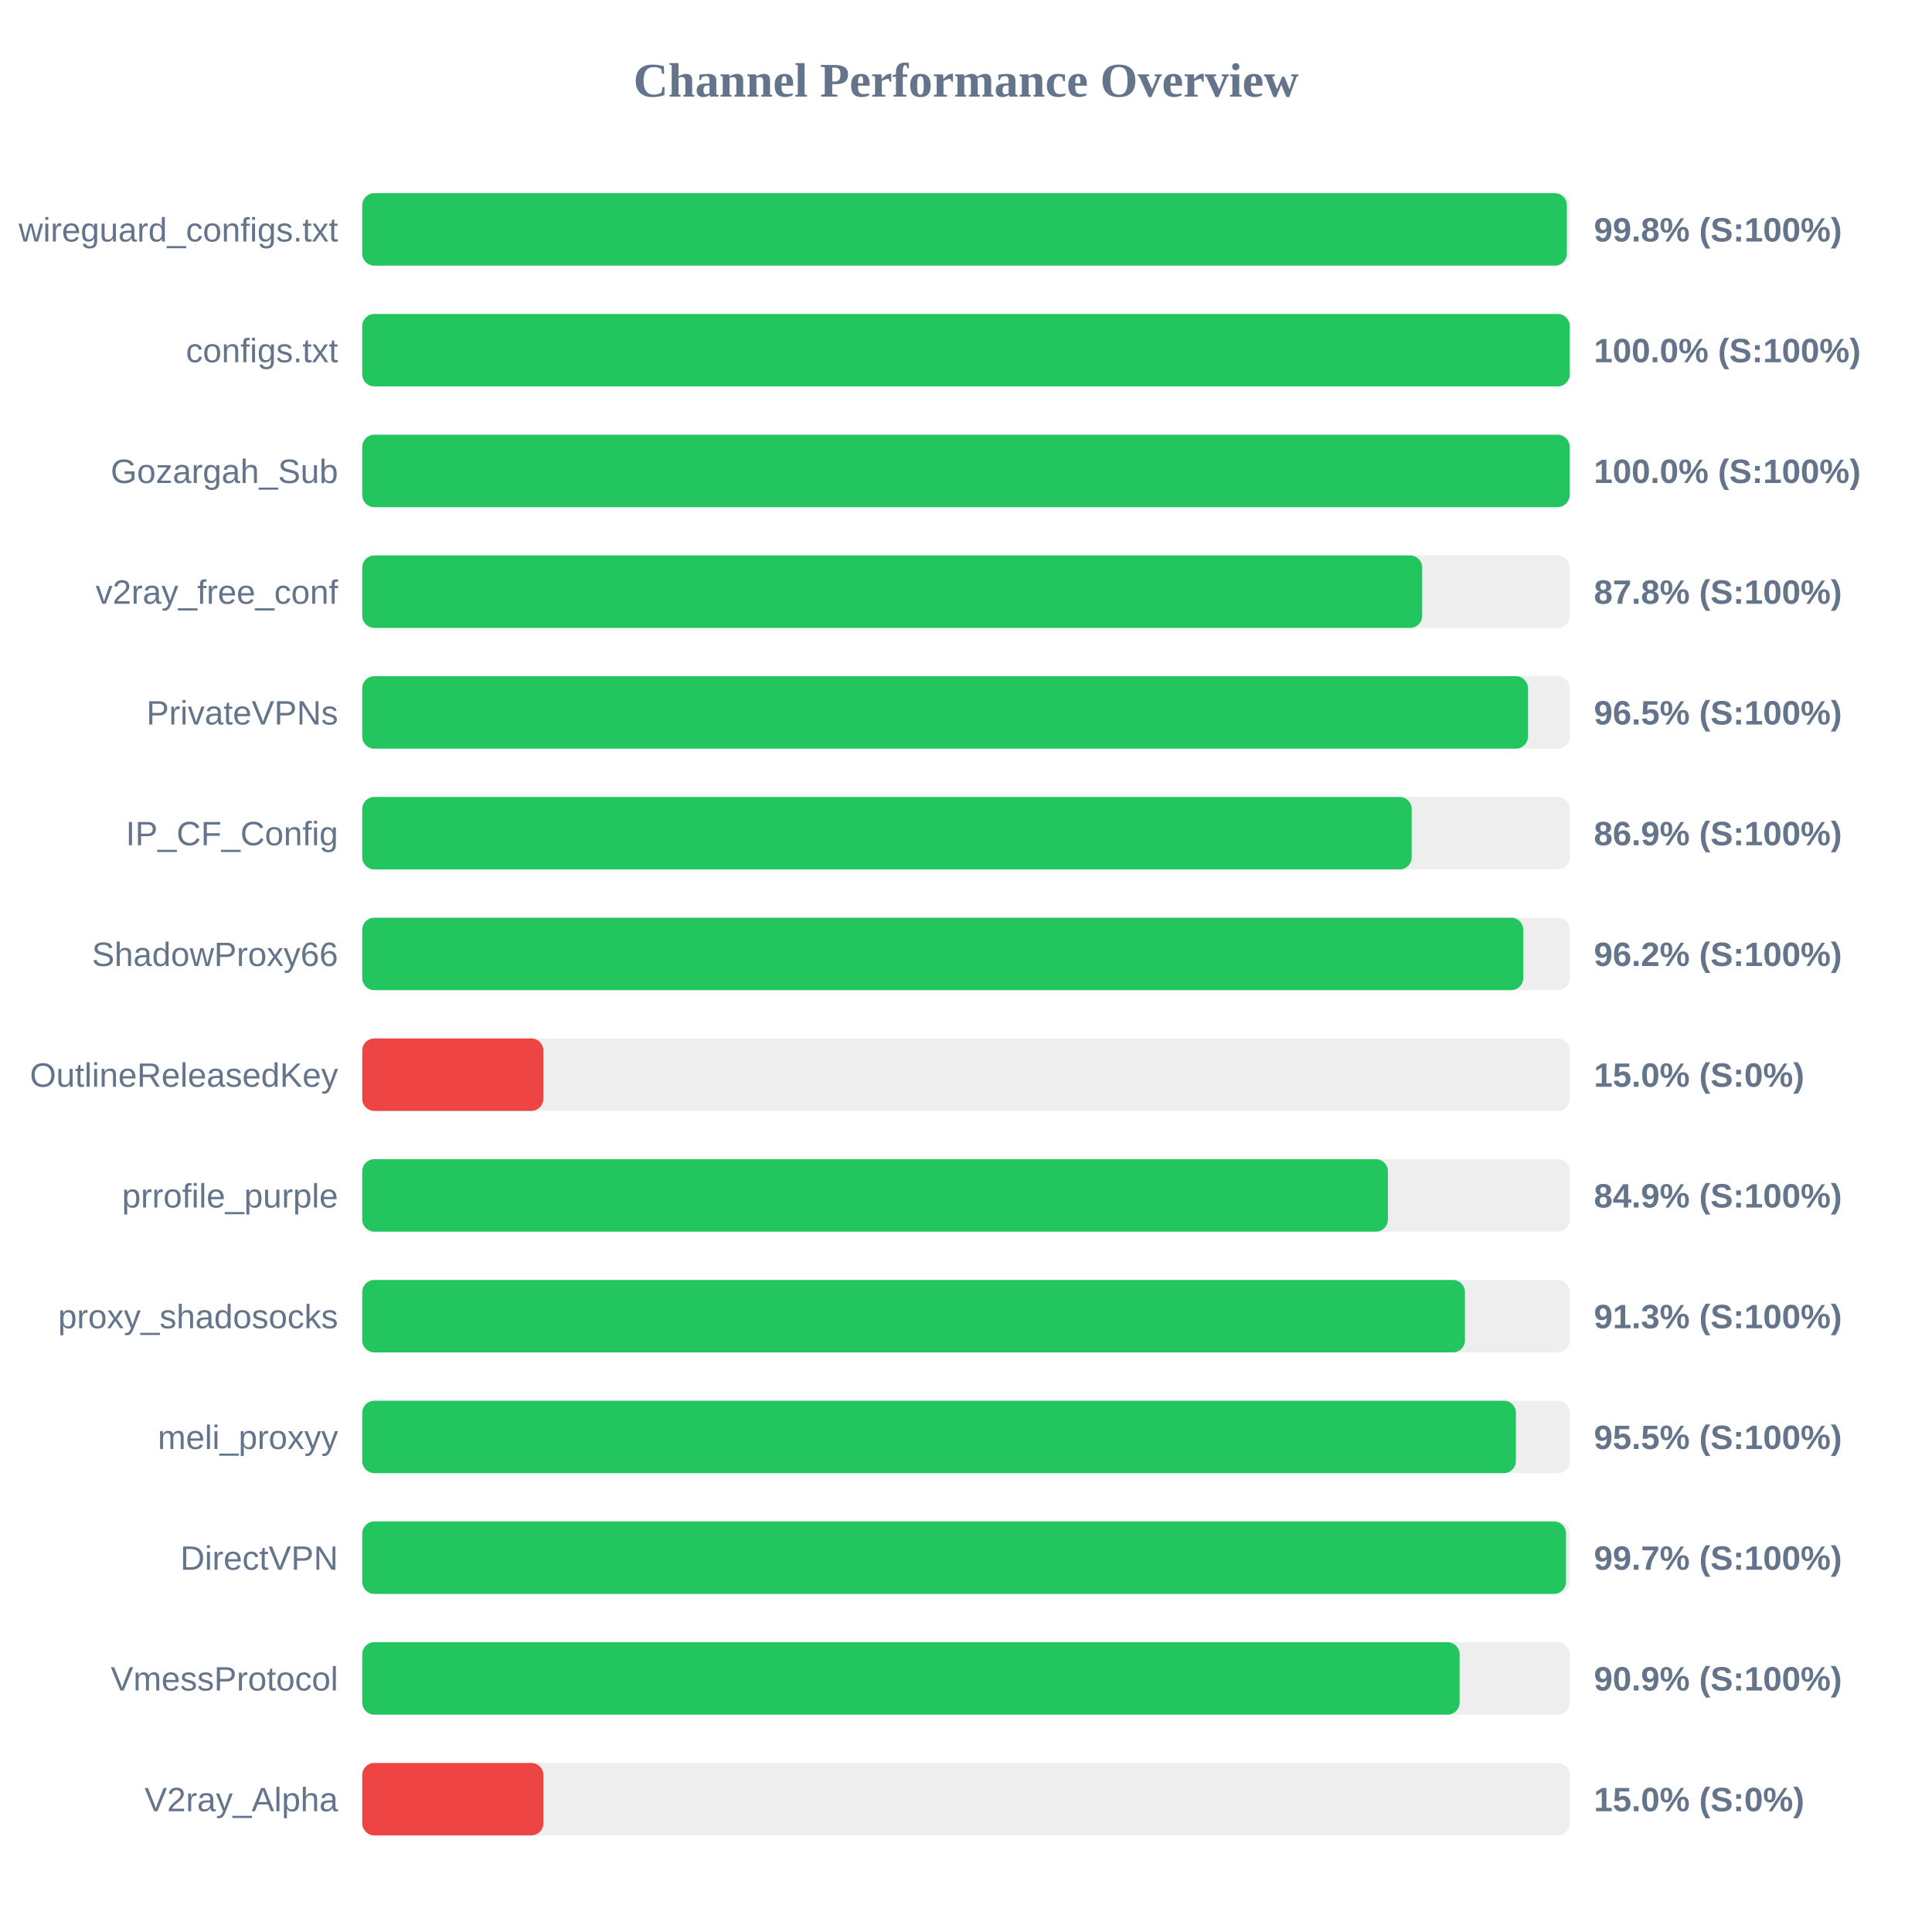
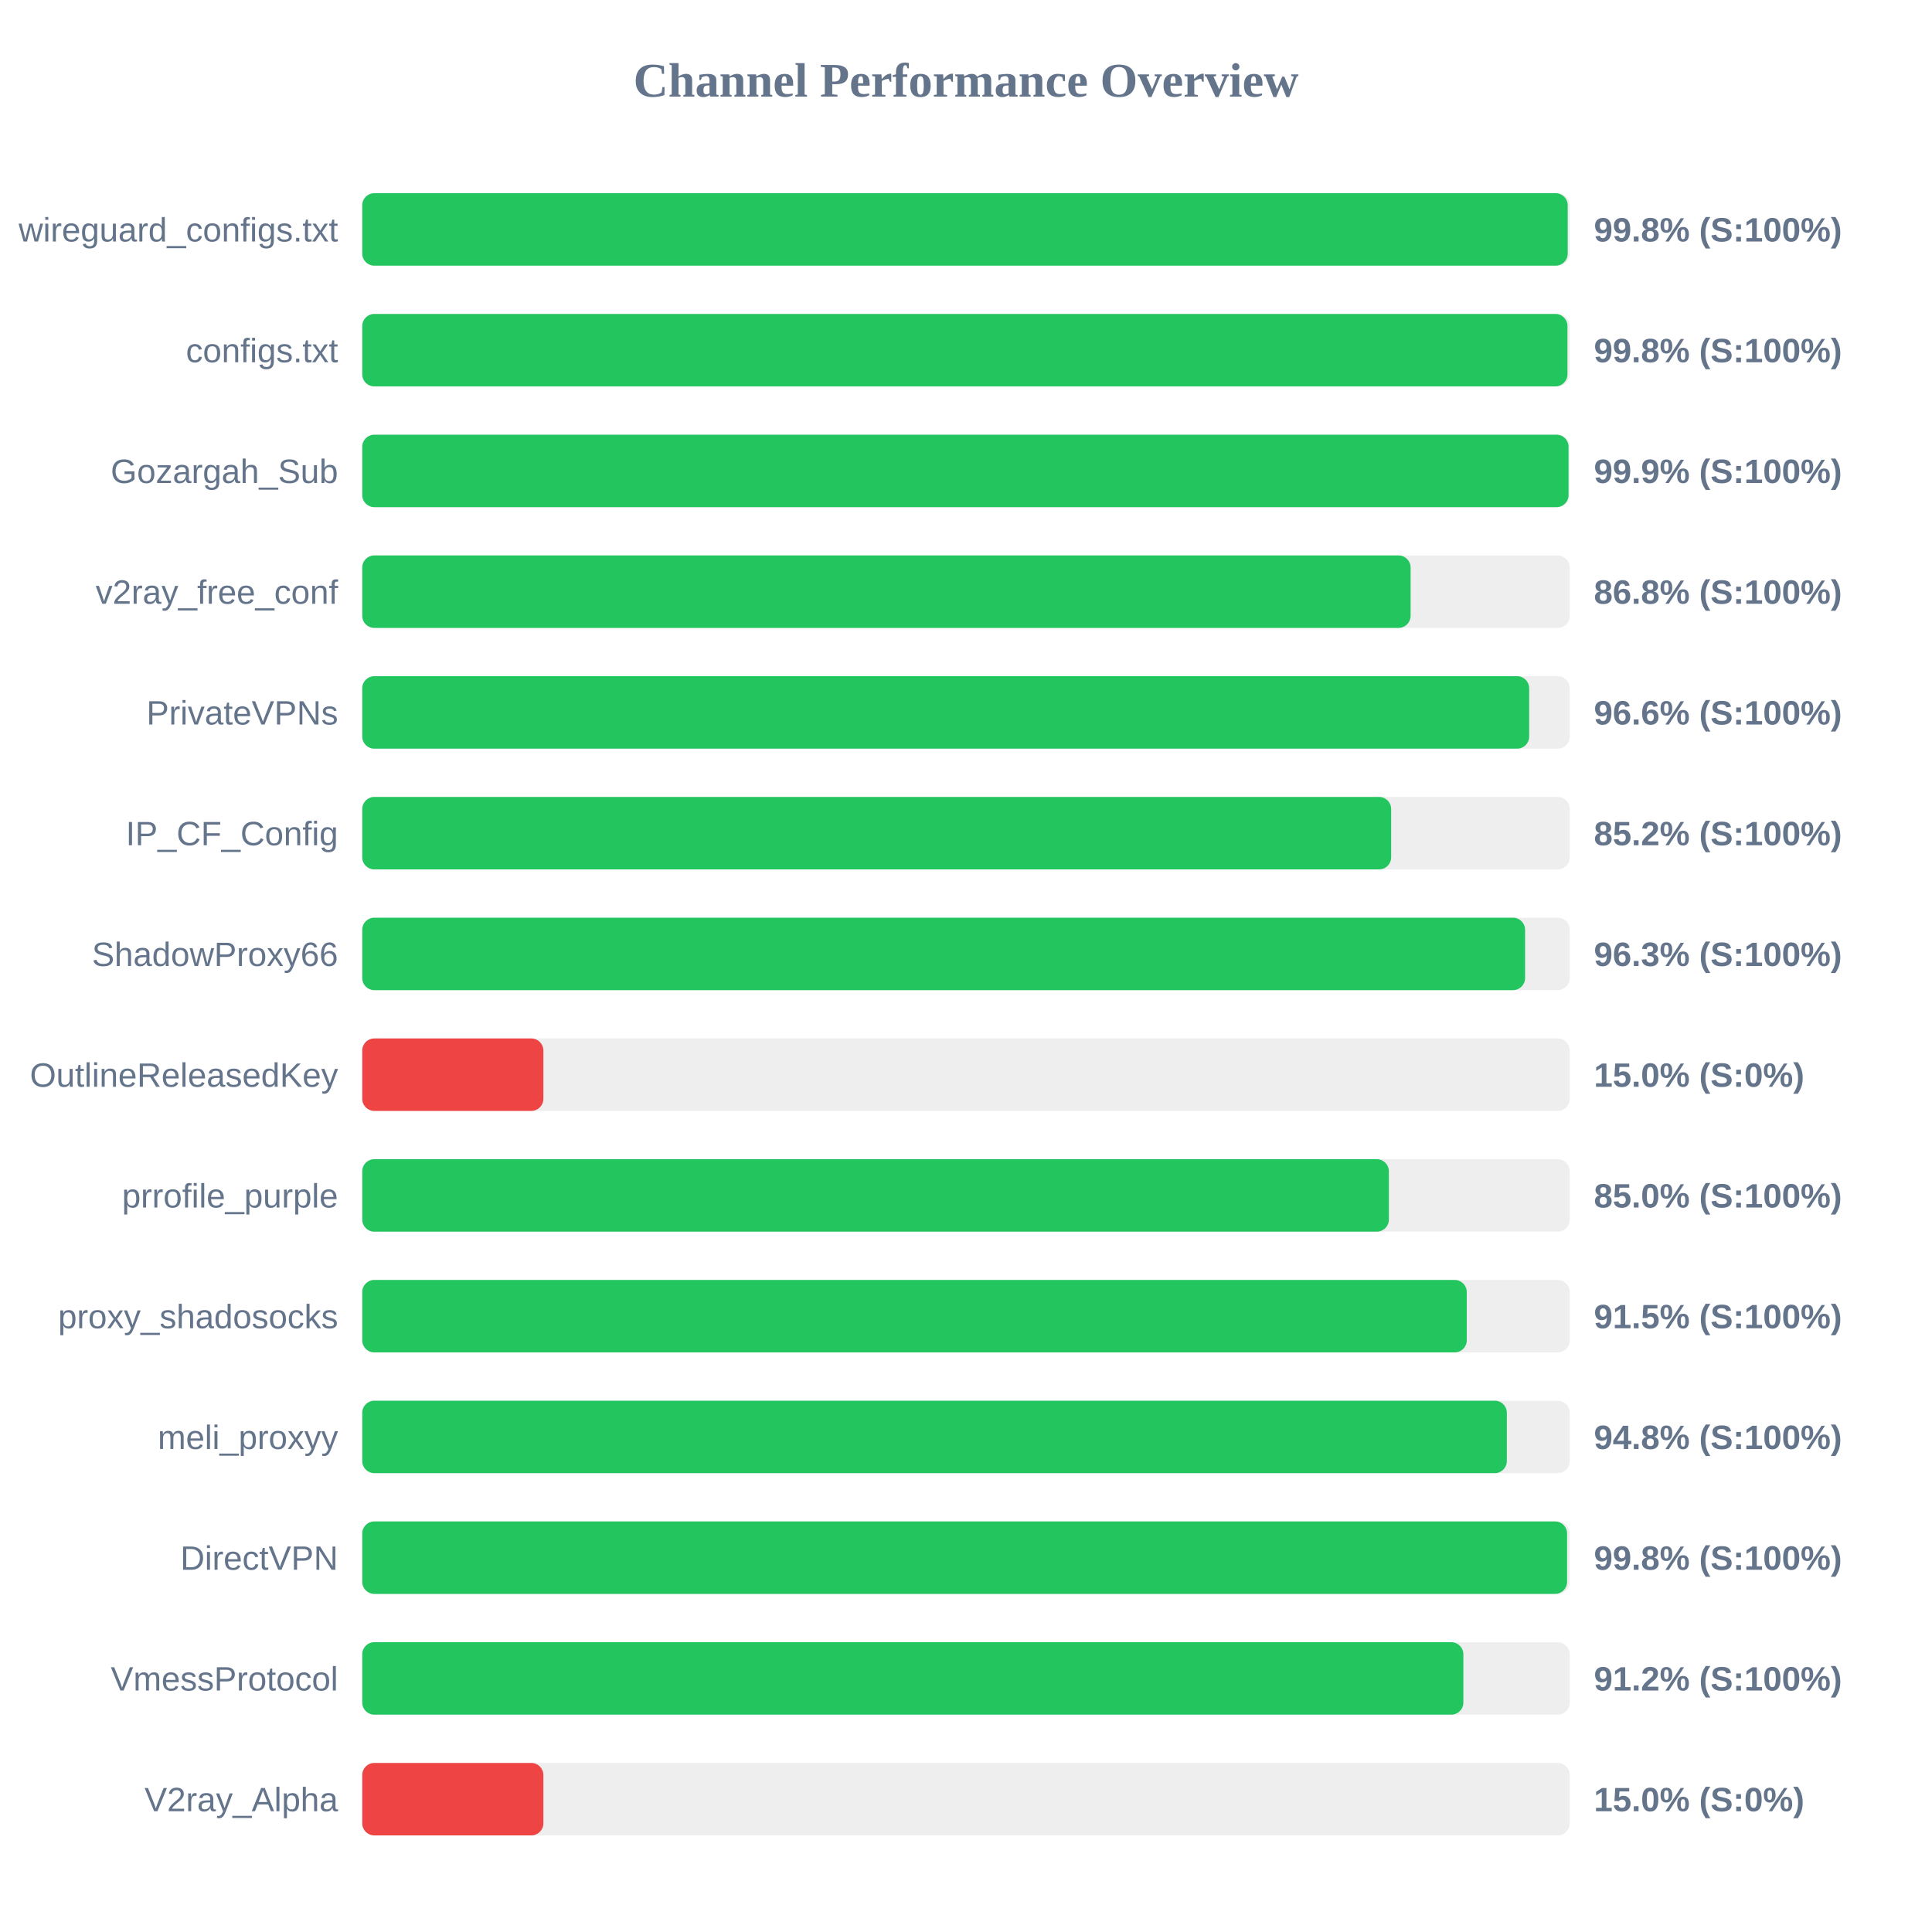
<svg xmlns="http://www.w3.org/2000/svg" width="800" height="800" version="1.1">
  <style>
        .row { font: 14px Arial; fill: #64748b; }
        .score { font: bold 14px Arial; fill: #64748b; }
    </style>
  <text x="400" y="40" text-anchor="middle" font-size="20px" font-weight="bold" fill="#64748b">Channel Performance Overview</text>
  <rect x="150" y="80" width="500" height="30" fill="#eee" rx="5" />
-   <rect x="150" y="80" width="498.8" height="30" fill="#22c55e" rx="5" />
+   <rect x="150" y="80" width="499.15" height="30" fill="#22c55e" rx="5" />
  <text x="140" y="100" text-anchor="end" class="row">wireguard_configs.txt</text>
  <text x="660" y="100" text-anchor="start" class="score">99.8% (S:100%)</text>
  <rect x="150" y="130" width="500" height="30" fill="#eee" rx="5" />
-   <rect x="150" y="130" width="500" height="30" fill="#22c55e" rx="5" />
+   <rect x="150" y="130" width="499.05" height="30" fill="#22c55e" rx="5" />
  <text x="140" y="150" text-anchor="end" class="row">configs.txt</text>
-   <text x="660" y="150" text-anchor="start" class="score">100.0% (S:100%)</text>
+   <text x="660" y="150" text-anchor="start" class="score">99.8% (S:100%)</text>
  <rect x="150" y="180" width="500" height="30" fill="#eee" rx="5" />
-   <rect x="150" y="180" width="499.95" height="30" fill="#22c55e" rx="5" />
+   <rect x="150" y="180" width="499.5" height="30" fill="#22c55e" rx="5" />
  <text x="140" y="200" text-anchor="end" class="row">Gozargah_Sub</text>
-   <text x="660" y="200" text-anchor="start" class="score">100.0% (S:100%)</text>
+   <text x="660" y="200" text-anchor="start" class="score">99.9% (S:100%)</text>
  <rect x="150" y="230" width="500" height="30" fill="#eee" rx="5" />
-   <rect x="150" y="230" width="438.9" height="30" fill="#22c55e" rx="5" />
+   <rect x="150" y="230" width="434.1" height="30" fill="#22c55e" rx="5" />
  <text x="140" y="250" text-anchor="end" class="row">v2ray_free_conf</text>
-   <text x="660" y="250" text-anchor="start" class="score">87.8% (S:100%)</text>
+   <text x="660" y="250" text-anchor="start" class="score">86.8% (S:100%)</text>
  <rect x="150" y="280" width="500" height="30" fill="#eee" rx="5" />
-   <rect x="150" y="280" width="482.7" height="30" fill="#22c55e" rx="5" />
+   <rect x="150" y="280" width="483.2" height="30" fill="#22c55e" rx="5" />
  <text x="140" y="300" text-anchor="end" class="row">PrivateVPNs</text>
-   <text x="660" y="300" text-anchor="start" class="score">96.5% (S:100%)</text>
+   <text x="660" y="300" text-anchor="start" class="score">96.6% (S:100%)</text>
  <rect x="150" y="330" width="500" height="30" fill="#eee" rx="5" />
-   <rect x="150" y="330" width="434.55" height="30" fill="#22c55e" rx="5" />
+   <rect x="150" y="330" width="426.05" height="30" fill="#22c55e" rx="5" />
  <text x="140" y="350" text-anchor="end" class="row">IP_CF_Config</text>
-   <text x="660" y="350" text-anchor="start" class="score">86.9% (S:100%)</text>
+   <text x="660" y="350" text-anchor="start" class="score">85.2% (S:100%)</text>
  <rect x="150" y="380" width="500" height="30" fill="#eee" rx="5" />
-   <rect x="150" y="380" width="480.75" height="30" fill="#22c55e" rx="5" />
+   <rect x="150" y="380" width="481.5" height="30" fill="#22c55e" rx="5" />
  <text x="140" y="400" text-anchor="end" class="row">ShadowProxy66</text>
-   <text x="660" y="400" text-anchor="start" class="score">96.2% (S:100%)</text>
+   <text x="660" y="400" text-anchor="start" class="score">96.3% (S:100%)</text>
  <rect x="150" y="430" width="500" height="30" fill="#eee" rx="5" />
  <rect x="150" y="430" width="75.0" height="30" fill="#ef4444" rx="5" />
  <text x="140" y="450" text-anchor="end" class="row">OutlineReleasedKey</text>
  <text x="660" y="450" text-anchor="start" class="score">15.0% (S:0%)</text>
  <rect x="150" y="480" width="500" height="30" fill="#eee" rx="5" />
-   <rect x="150" y="480" width="424.7" height="30" fill="#22c55e" rx="5" />
+   <rect x="150" y="480" width="425.1" height="30" fill="#22c55e" rx="5" />
  <text x="140" y="500" text-anchor="end" class="row">prrofile_purple</text>
-   <text x="660" y="500" text-anchor="start" class="score">84.9% (S:100%)</text>
+   <text x="660" y="500" text-anchor="start" class="score">85.0% (S:100%)</text>
  <rect x="150" y="530" width="500" height="30" fill="#eee" rx="5" />
-   <rect x="150" y="530" width="456.6" height="30" fill="#22c55e" rx="5" />
+   <rect x="150" y="530" width="457.35" height="30" fill="#22c55e" rx="5" />
  <text x="140" y="550" text-anchor="end" class="row">proxy_shadosocks</text>
-   <text x="660" y="550" text-anchor="start" class="score">91.3% (S:100%)</text>
+   <text x="660" y="550" text-anchor="start" class="score">91.5% (S:100%)</text>
  <rect x="150" y="580" width="500" height="30" fill="#eee" rx="5" />
-   <rect x="150" y="580" width="477.7" height="30" fill="#22c55e" rx="5" />
+   <rect x="150" y="580" width="473.95" height="30" fill="#22c55e" rx="5" />
  <text x="140" y="600" text-anchor="end" class="row">meli_proxyy</text>
-   <text x="660" y="600" text-anchor="start" class="score">95.5% (S:100%)</text>
+   <text x="660" y="600" text-anchor="start" class="score">94.8% (S:100%)</text>
  <rect x="150" y="630" width="500" height="30" fill="#eee" rx="5" />
-   <rect x="150" y="630" width="498.45" height="30" fill="#22c55e" rx="5" />
+   <rect x="150" y="630" width="498.9" height="30" fill="#22c55e" rx="5" />
  <text x="140" y="650" text-anchor="end" class="row">DirectVPN</text>
-   <text x="660" y="650" text-anchor="start" class="score">99.7% (S:100%)</text>
+   <text x="660" y="650" text-anchor="start" class="score">99.8% (S:100%)</text>
  <rect x="150" y="680" width="500" height="30" fill="#eee" rx="5" />
-   <rect x="150" y="680" width="454.4" height="30" fill="#22c55e" rx="5" />
+   <rect x="150" y="680" width="455.95" height="30" fill="#22c55e" rx="5" />
  <text x="140" y="700" text-anchor="end" class="row">VmessProtocol</text>
-   <text x="660" y="700" text-anchor="start" class="score">90.9% (S:100%)</text>
+   <text x="660" y="700" text-anchor="start" class="score">91.2% (S:100%)</text>
  <rect x="150" y="730" width="500" height="30" fill="#eee" rx="5" />
  <rect x="150" y="730" width="75.0" height="30" fill="#ef4444" rx="5" />
  <text x="140" y="750" text-anchor="end" class="row">V2ray_Alpha</text>
  <text x="660" y="750" text-anchor="start" class="score">15.0% (S:0%)</text>
</svg>
